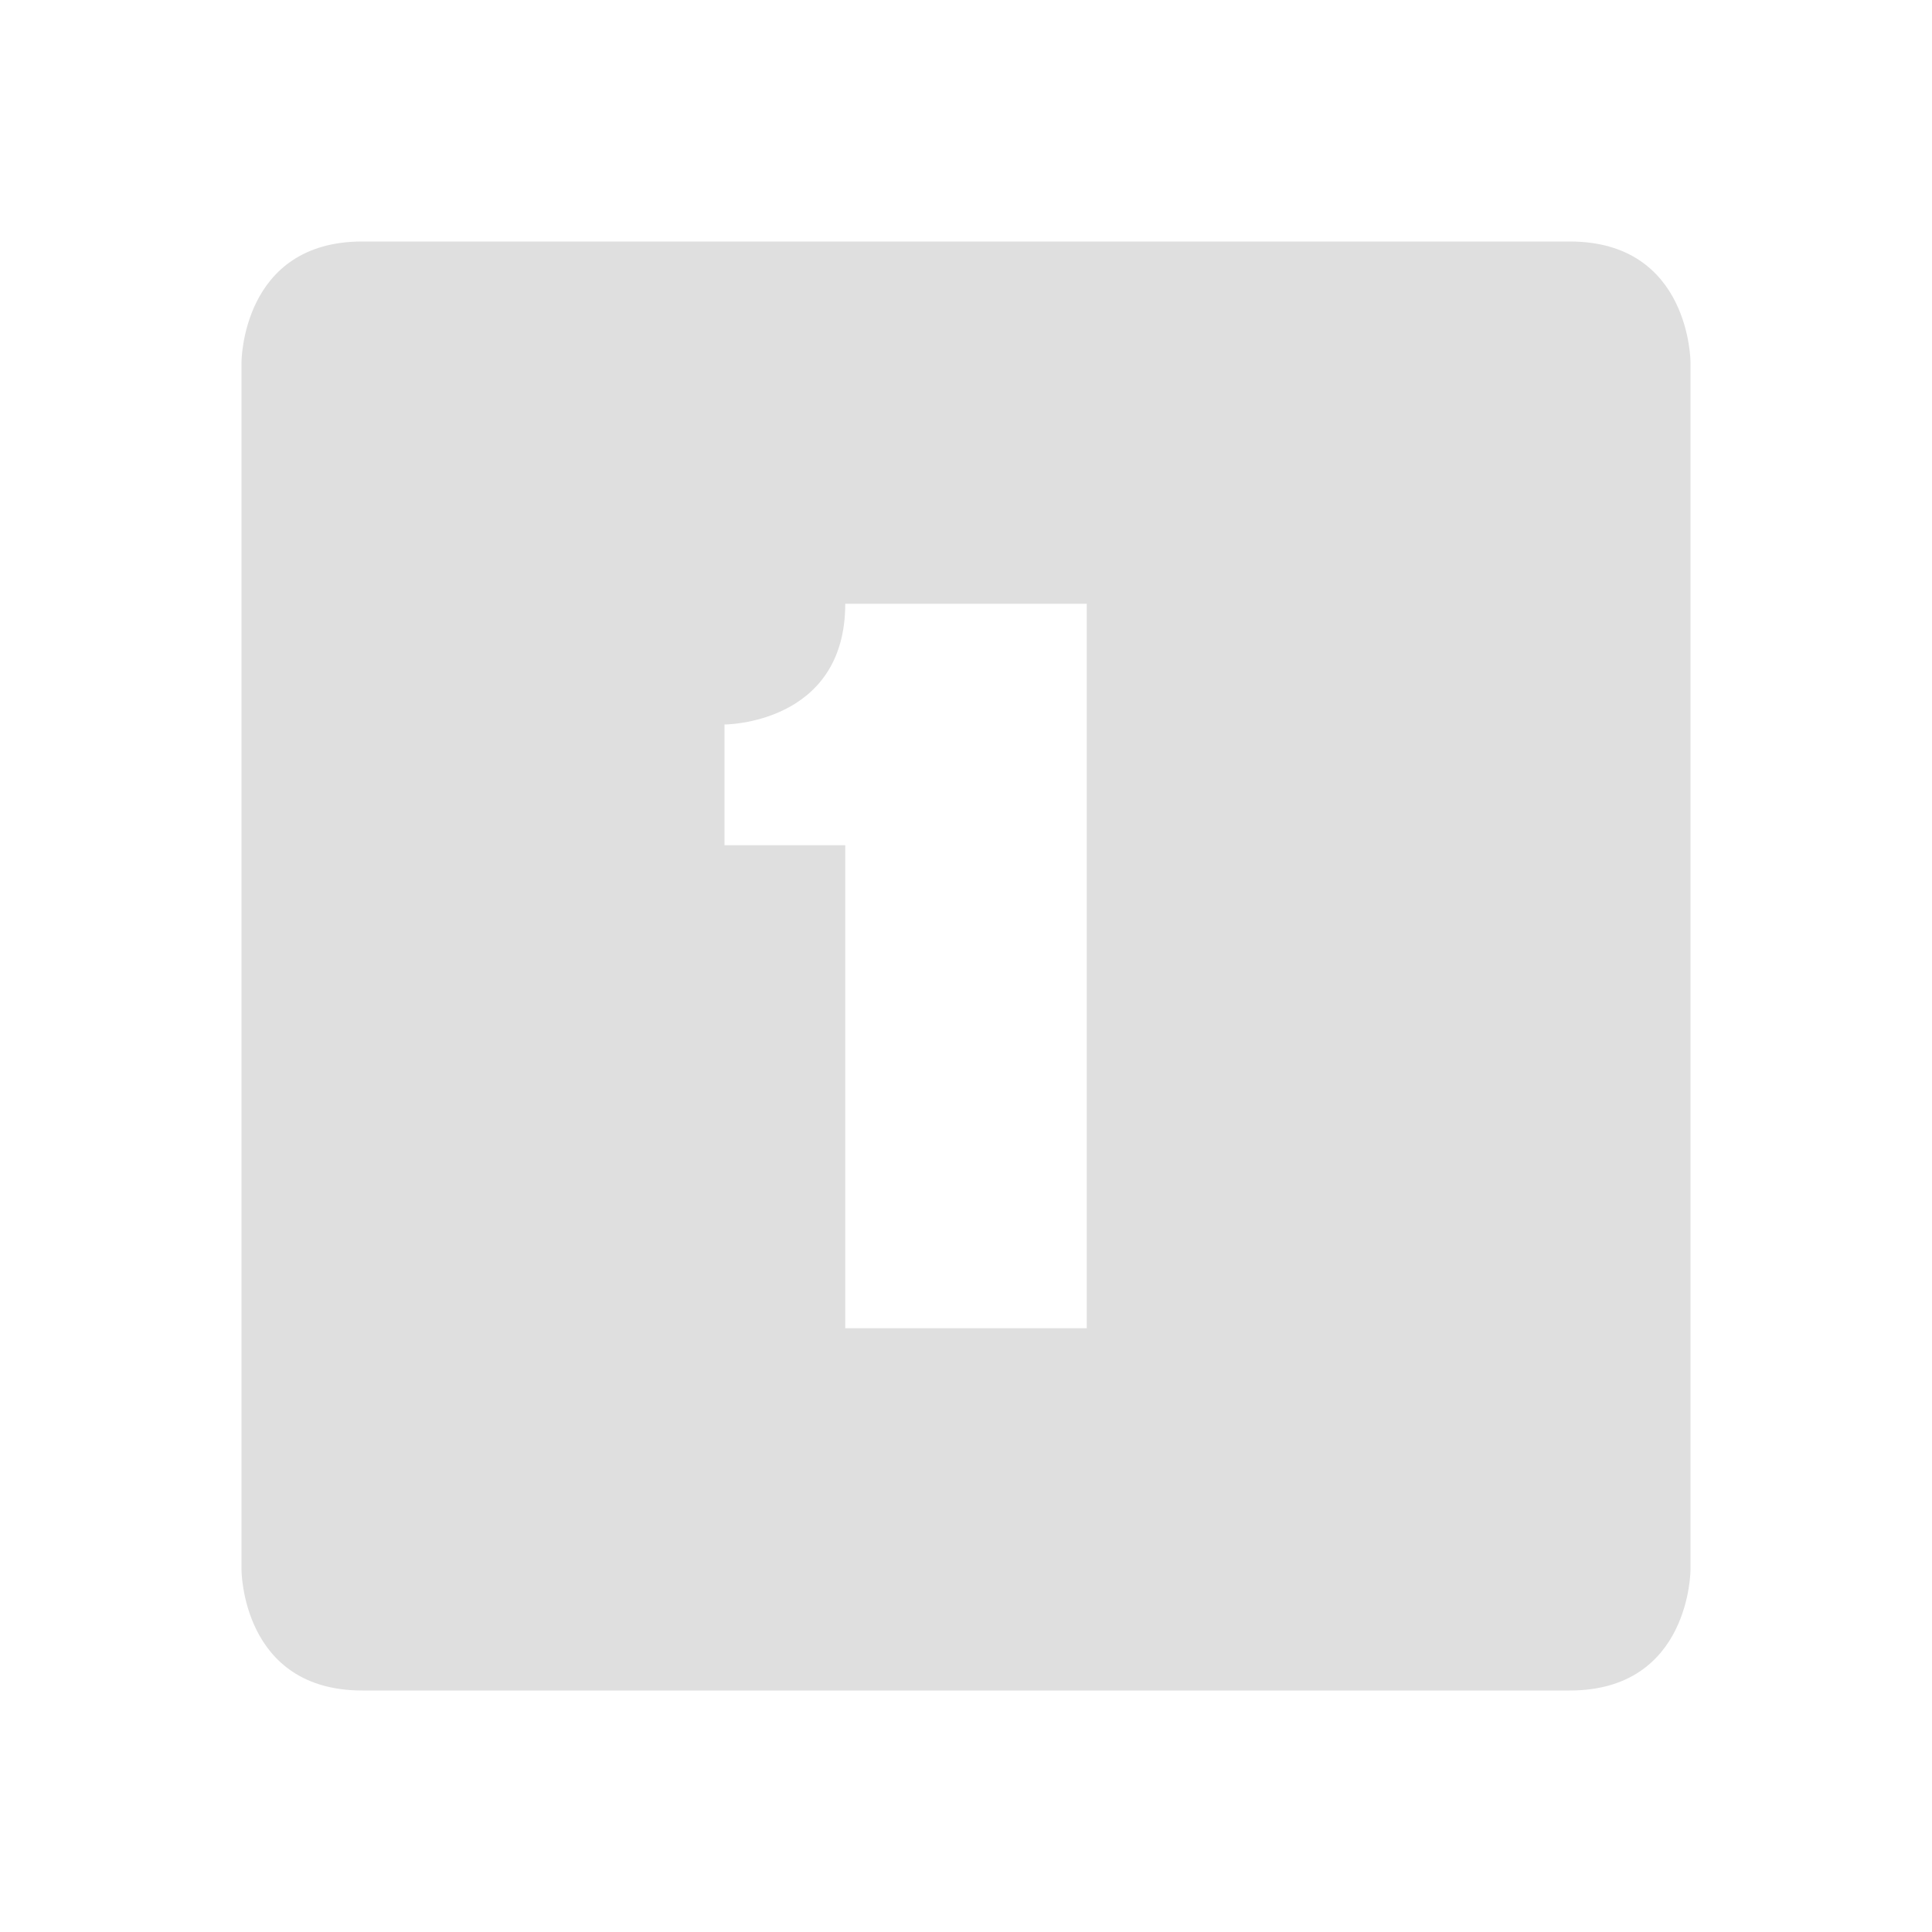
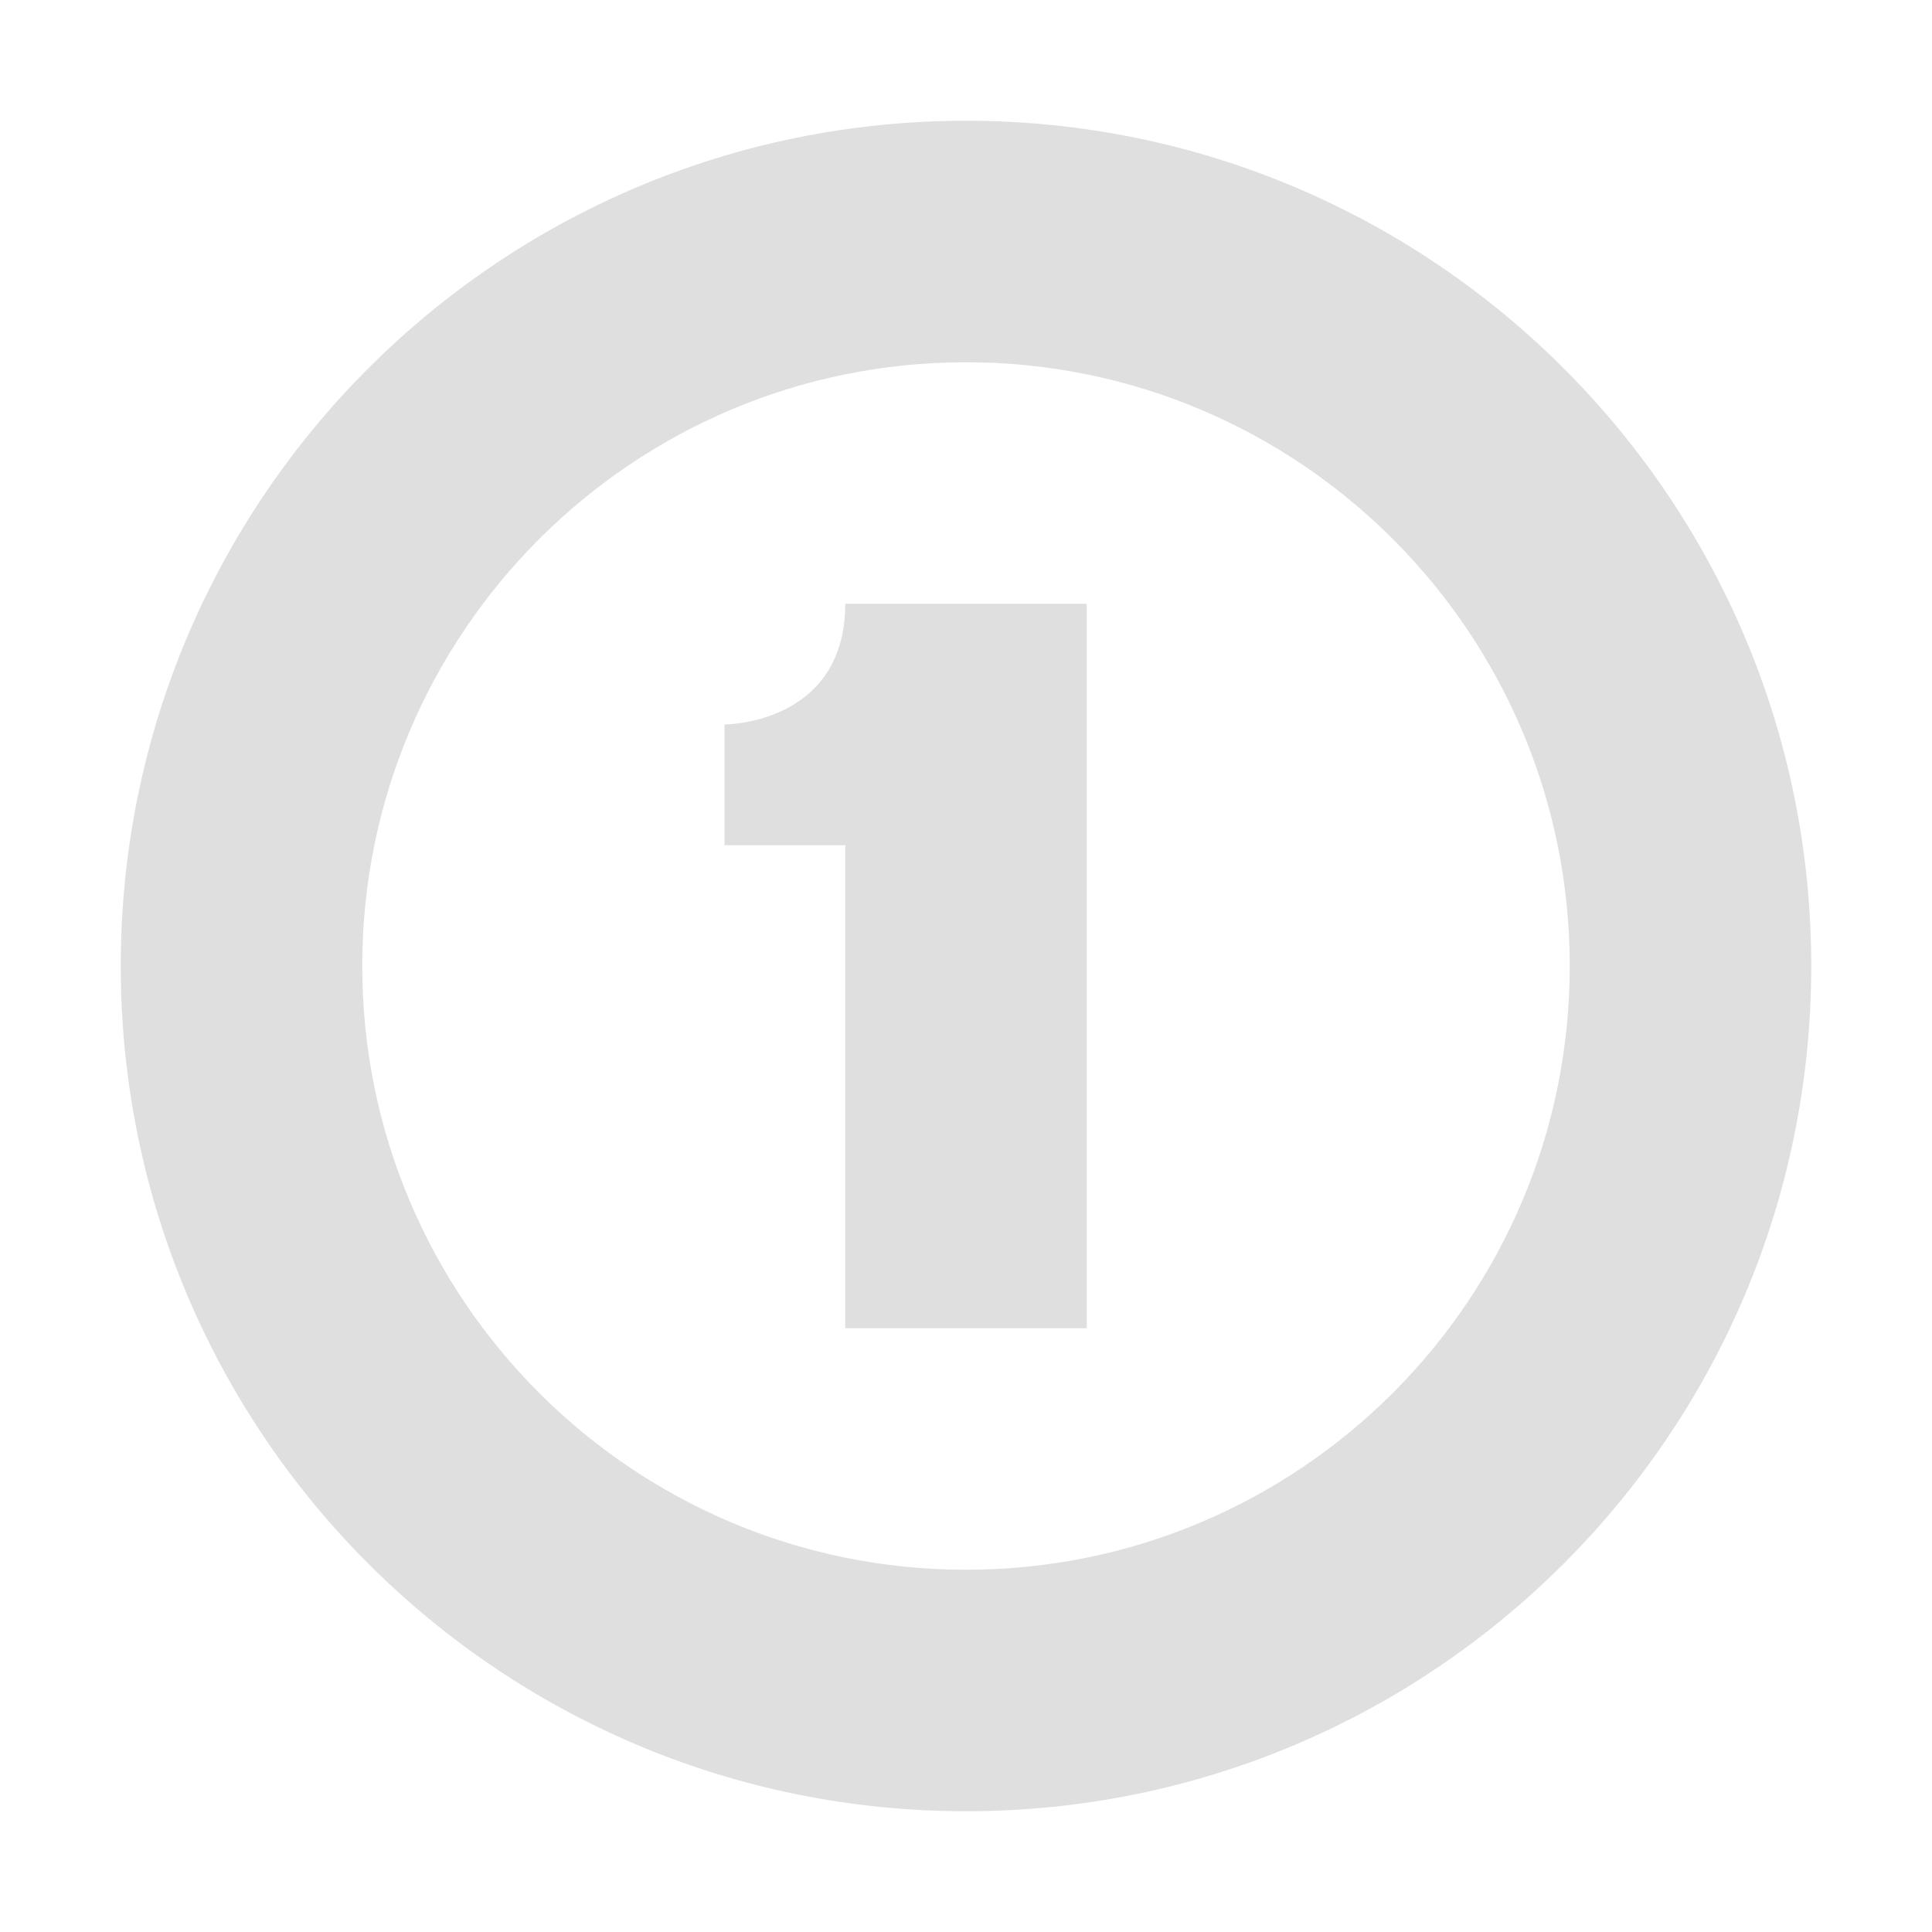
- <svg xmlns="http://www.w3.org/2000/svg" width="16" height="16" version="1.1">
-   <defs>
+ <svg xmlns="http://www.w3.org/2000/svg" width="16" height="16" viewBox="0 0 16 16" version="1.1" id="svg5">
+   <defs id="defs2">
    <style id="current-color-scheme" type="text/css">
-    .ColorScheme-Text { color:#dfdfdf; } .ColorScheme-Highlight { color:#4285f4; } .ColorScheme-NeutralText { color:#ff9800; } .ColorScheme-PositiveText { color:#4caf50; } .ColorScheme-NegativeText { color:#f44336; }
-   </style>
+         .ColorScheme-Text { color:#dfdfdf; } .ColorScheme-Highlight { color:#4285f4; } .ColorScheme-NeutralText { color:#ff9800; } .ColorScheme-PositiveText { color:#4caf50; } .ColorScheme-NegativeText { color:#f44336; }
+      </style>
  </defs>
-   <path style="fill:currentColor" class="ColorScheme-Text" d="M 3,2 C 2,2 2,3 2,3 V 13 C 2,13 2,14 3,14 H 13 C 14,14 14,13 14,13 V 3 C 14,3 14,2 13,2 Z M 7,5 H 9 V 11 H 7 V 7 H 6 V 6 C 6,6 7,6 7,5 Z" />
+   <path id="path11075" style="fill:currentColor;fill-opacity:1" class="ColorScheme-Text" d="M 8,1 C 4.134,1 1,4.134 1,8 c 0,3.866 3.134,7 7,7 3.866,0 7,-3.134 7,-7 C 15,4.134 11.866,1 8,1 Z m 0,2 c 2.761,0 5,2.239 5,5 0,2.761 -2.239,5 -5,5 C 5.239,13 3,10.761 3,8 3,5.239 5.239,3 8,3 Z M 7,5 C 7,6 6,6 6,6 v 1 h 1 v 4 H 9 V 5 Z" />
</svg>
